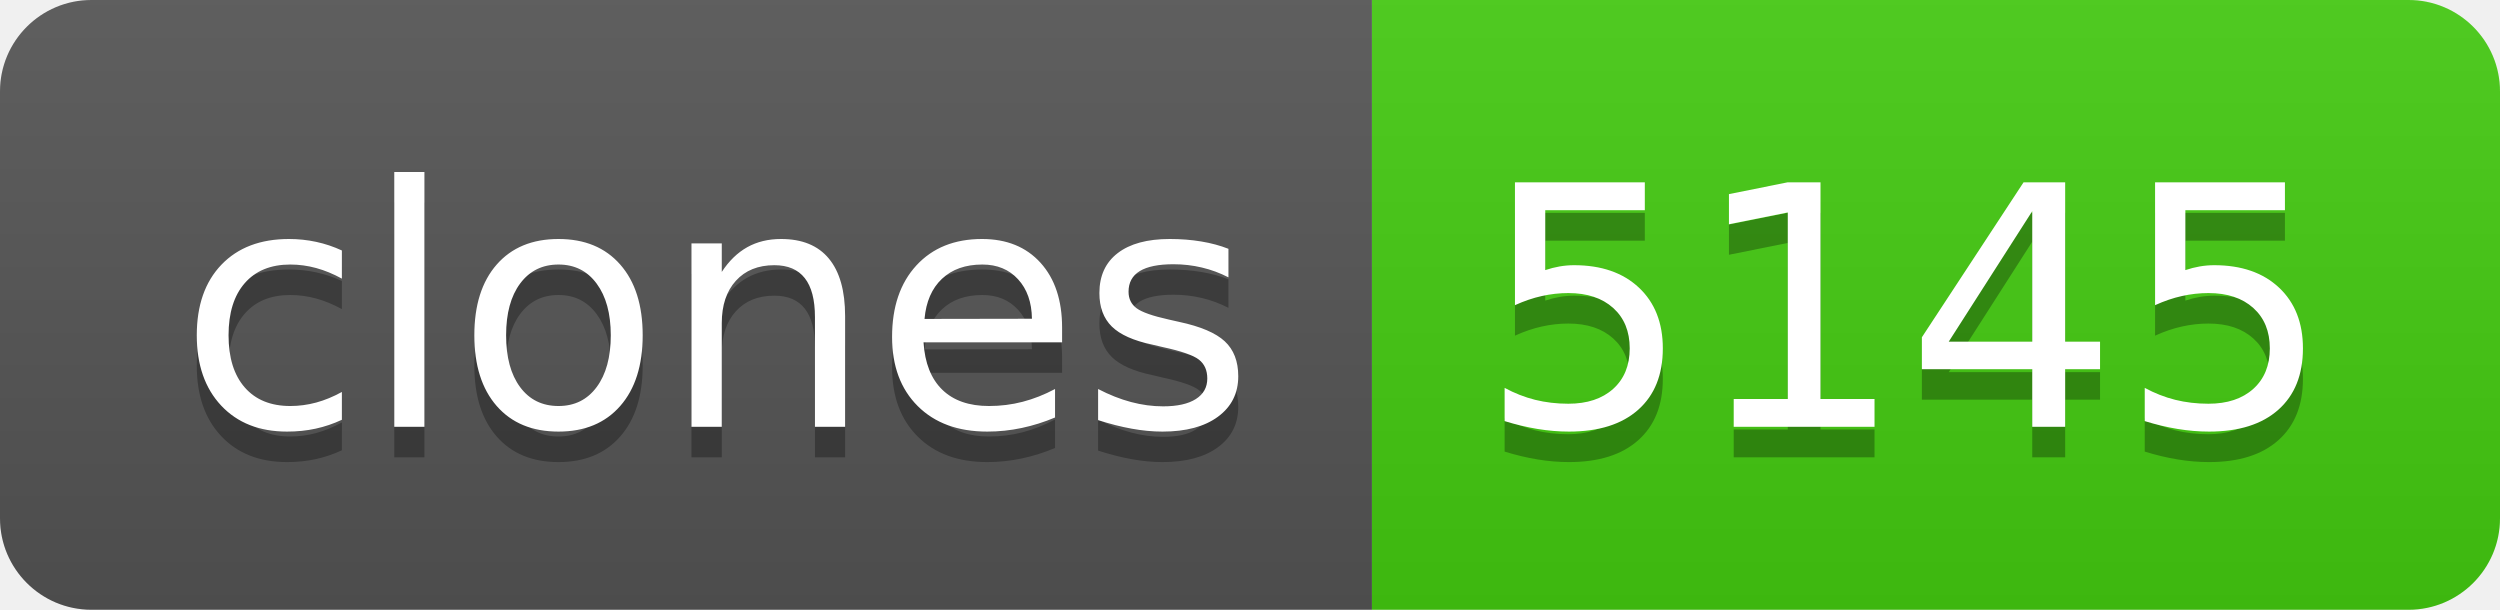
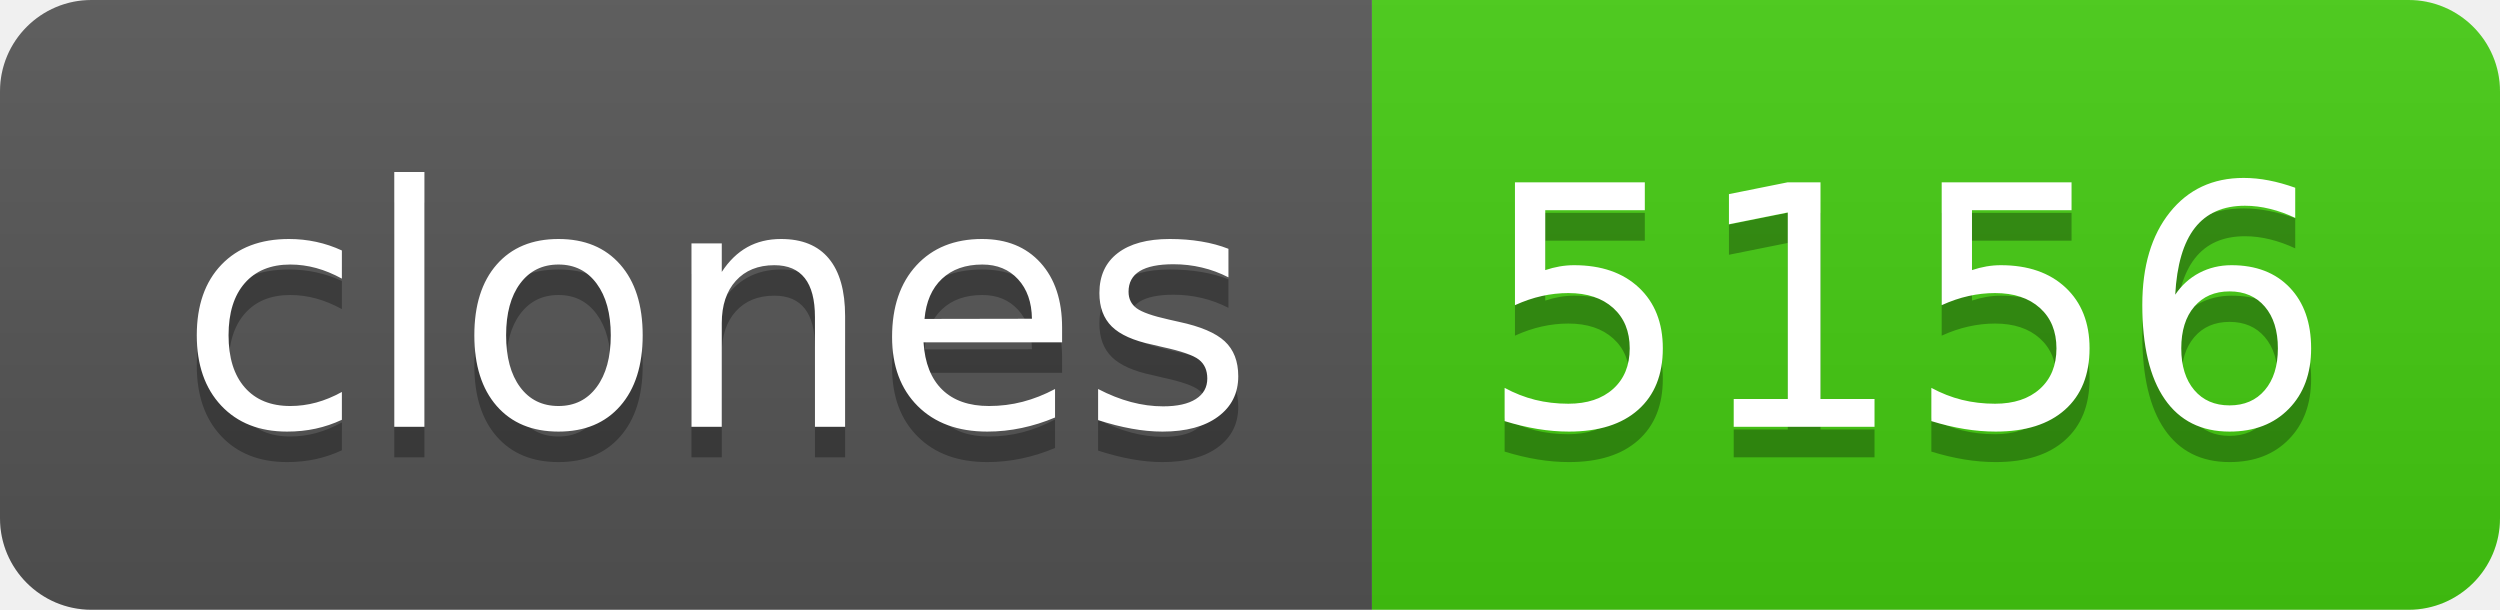
- <svg xmlns="http://www.w3.org/2000/svg" width="82" height="20" role="img" aria-label="clones: 5145">
+ <svg xmlns="http://www.w3.org/2000/svg" width="82" height="20" role="img" aria-label="clones: 5156">
  <linearGradient id="s" x2="0" y2="100%">
    <stop offset="0" stop-color="#bbb" stop-opacity=".1" />
    <stop offset="1" stop-opacity=".1" />
  </linearGradient>
  <clipPath id="r">
    <rect width="82" height="20" rx="3" fill="#fff" />
  </clipPath>
  <g clip-path="url(#r)">
    <rect width="45" height="20" fill="#555" />
    <rect x="45" width="37" height="20" fill="#4c1" />
    <rect width="82" height="20" fill="url(#s)" />
  </g>
  <g fill="#fff" text-anchor="middle" font-family="Verdana,Geneva,DejaVu Sans,sans-serif" text-rendering="geometricPrecision" font-size="110">
    <text aria-hidden="true" x="235" y="150" fill="#010101" fill-opacity=".3" transform="scale(.1)" textLength="350">clones</text>
    <text x="235" y="140" transform="scale(.1)" fill="#fff" textLength="350">clones</text>
-     <text aria-hidden="true" x="625" y="150" fill="#010101" fill-opacity=".3" transform="scale(.1)" textLength="270">5145</text>
-     <text x="625" y="140" transform="scale(.1)" fill="#fff" textLength="270">5145</text>
+     <text aria-hidden="true" x="625" y="150" fill="#010101" fill-opacity=".3" transform="scale(.1)" textLength="270">5156</text>
+     <text x="625" y="140" transform="scale(.1)" fill="#fff" textLength="270">5156</text>
  </g>
</svg>
